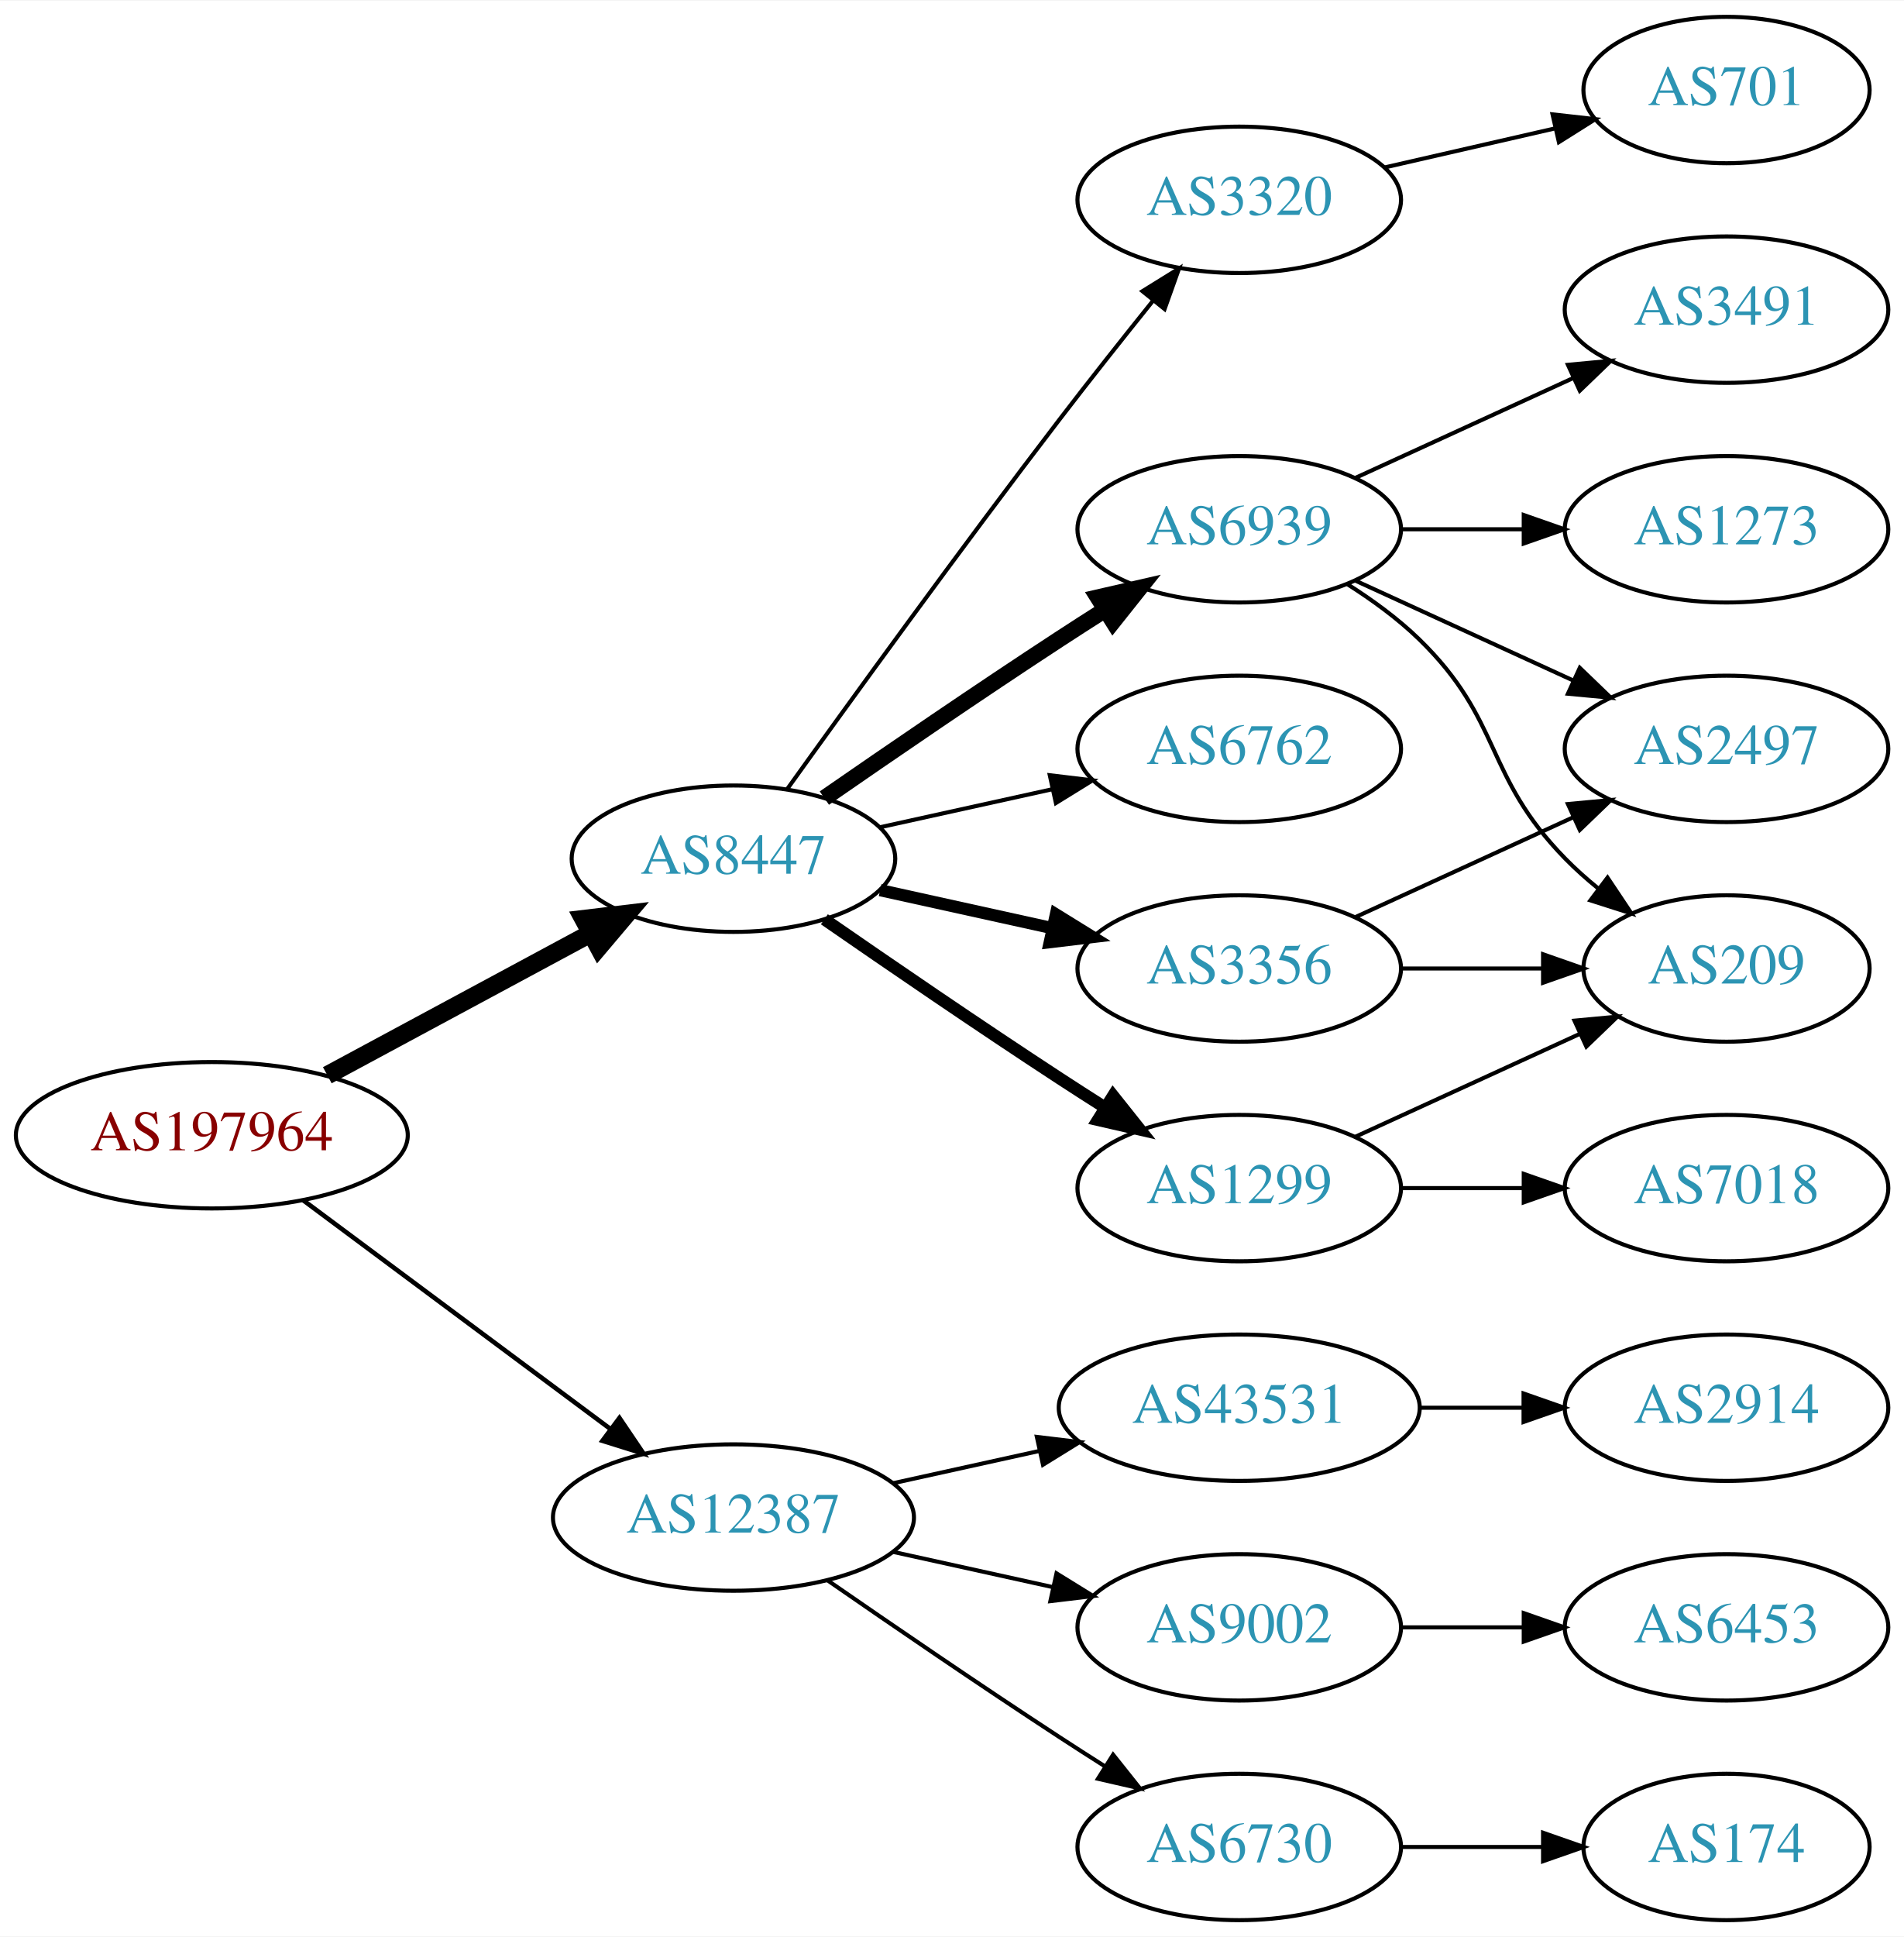
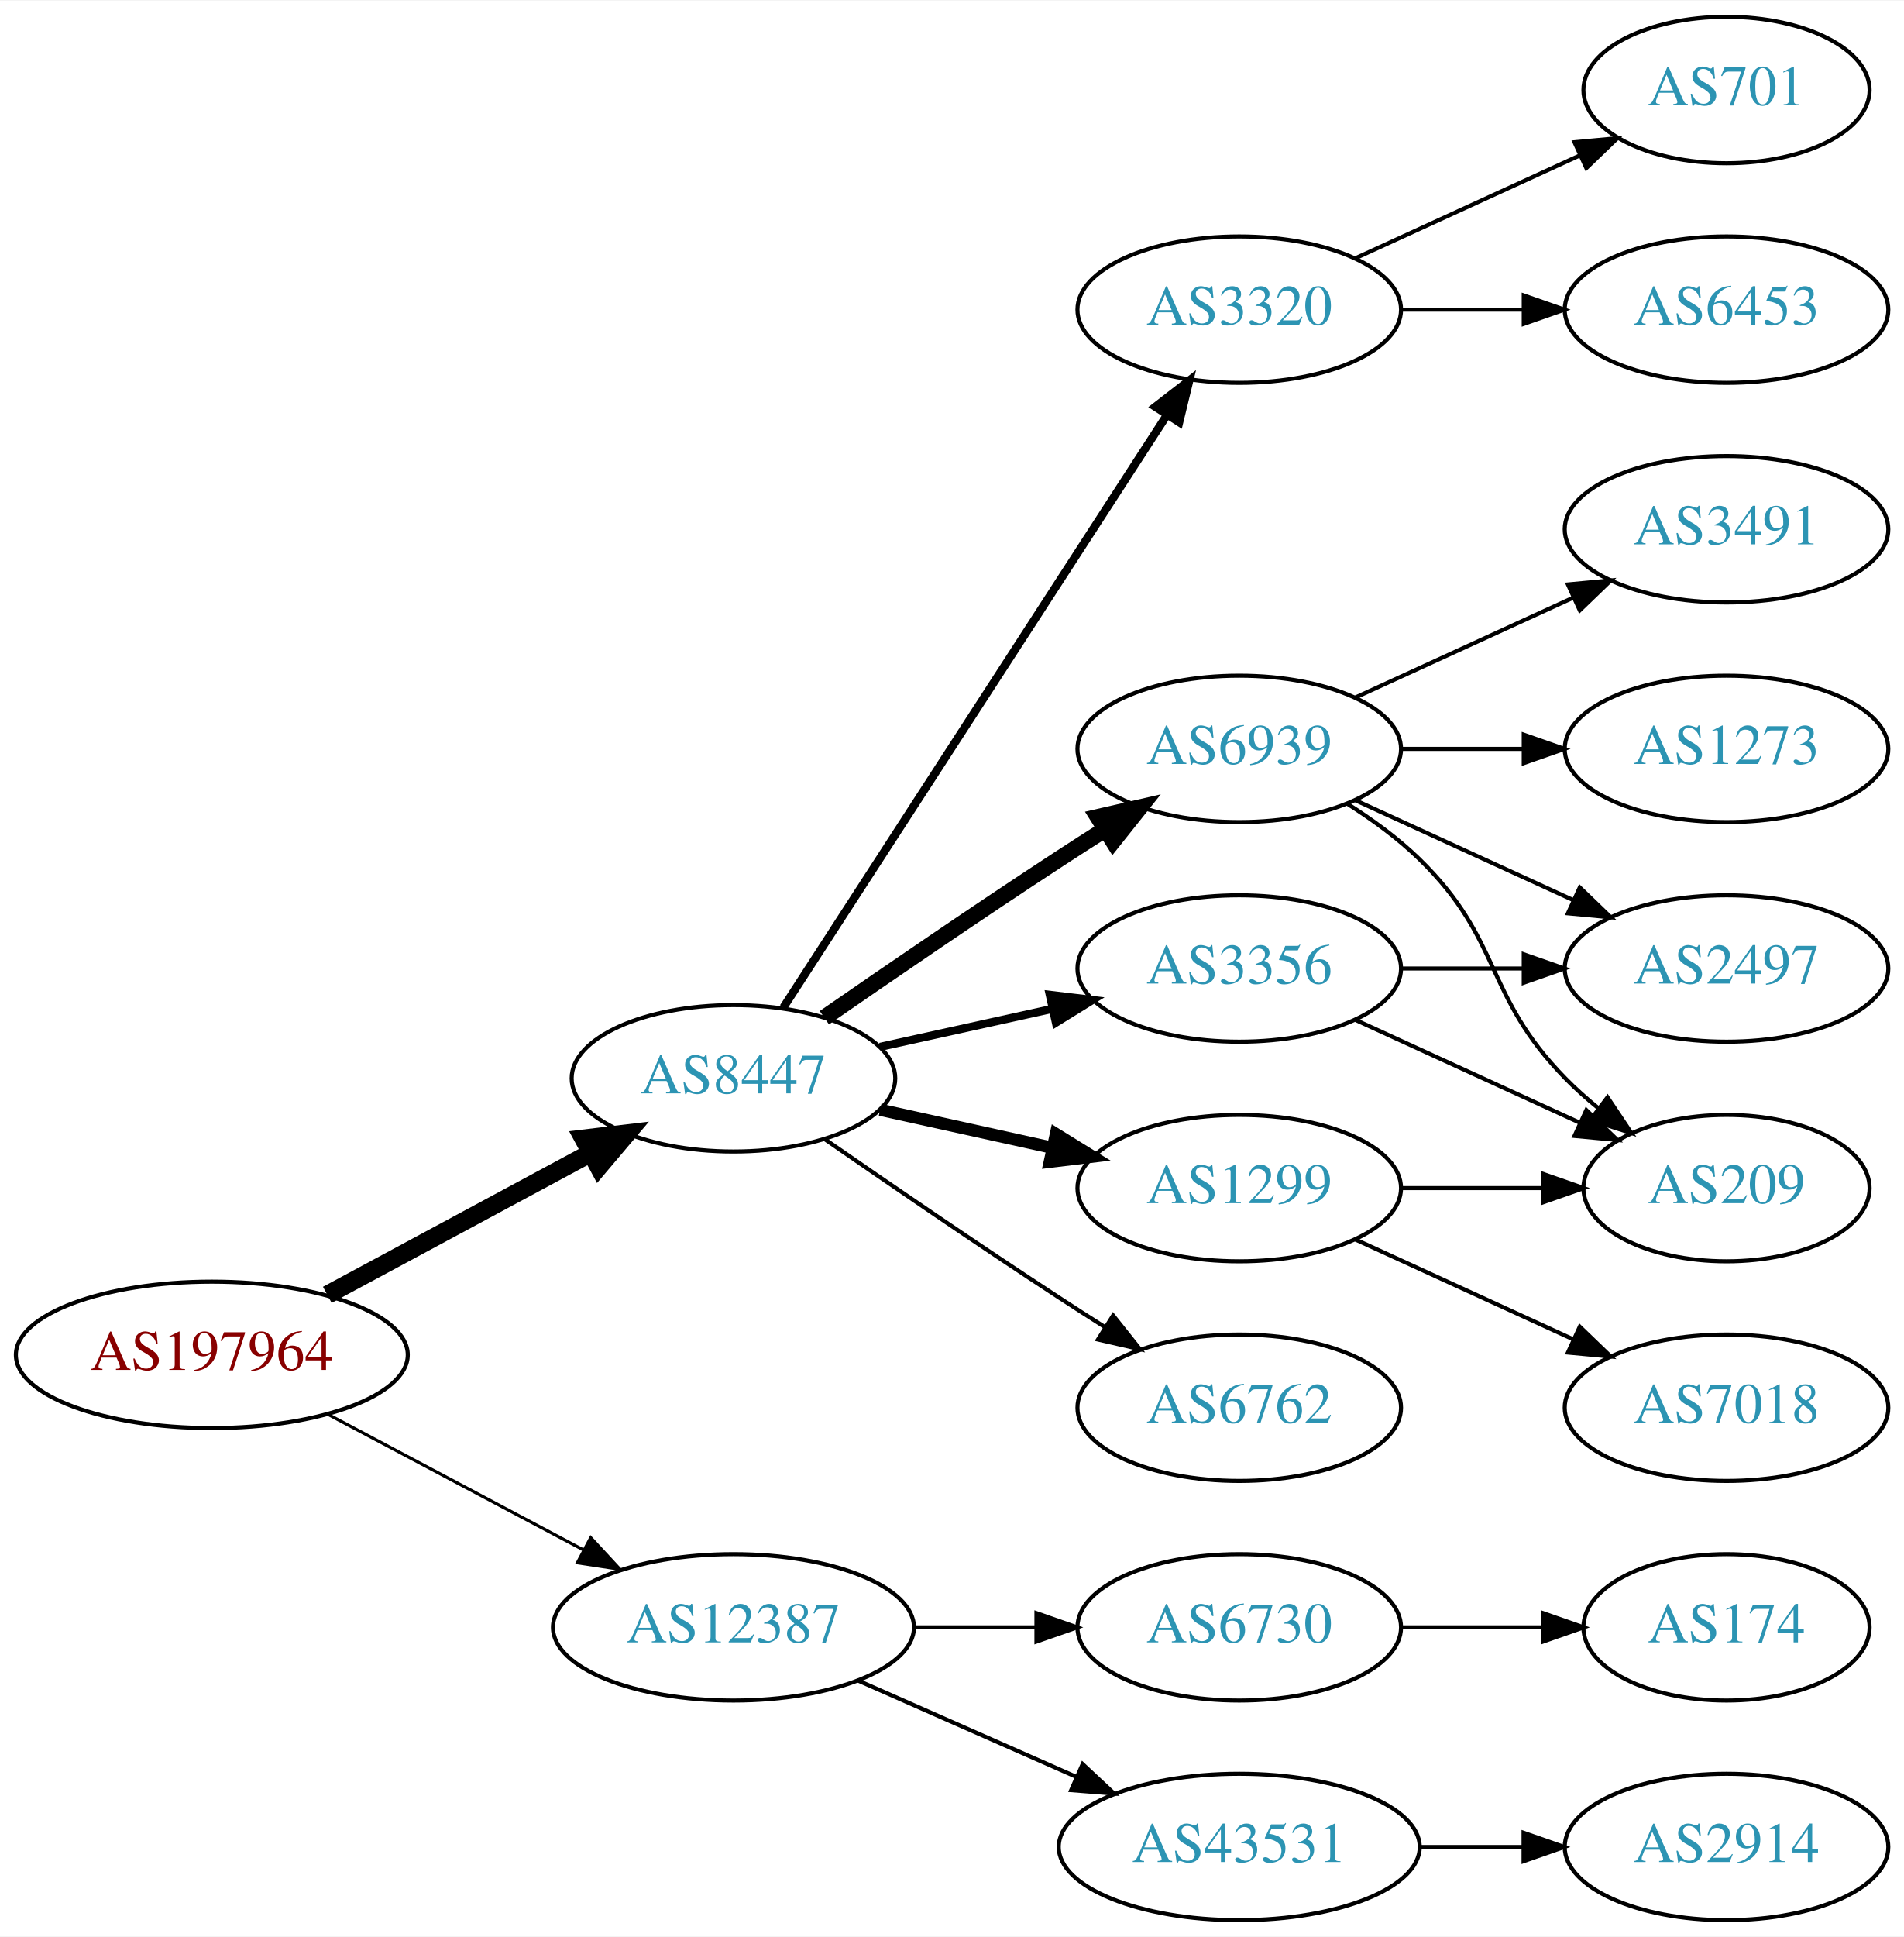
<svg xmlns="http://www.w3.org/2000/svg" xmlns:xlink="http://www.w3.org/1999/xlink" width="468pt" height="476pt" viewBox="0.00 0.00 468.27 476.00">
  <g id="graph0" class="graph" transform="scale(1 1) rotate(0) translate(4 472)">
    <polygon fill="white" stroke="none" points="-4,4 -4,-472 464.269,-472 464.269,4 -4,4" />
    <g id="node1" class="node">
      <g id="a_node1">
        <a xlink:href="/asn/197964" xlink:title="AS197964 ~ Julius Blum GmbH [AT]">
-           <ellipse fill="#ffffff" stroke="black" cx="48.096" cy="-193" rx="48.192" ry="18" />
-           <text text-anchor="middle" x="48.096" y="-189.3" font-family="Times,serif" font-size="14.00" fill="#880000">AS197964</text>
+           <ellipse fill="#ffffff" stroke="black" cx="48.096" cy="-139" rx="48.192" ry="18" />
+           <text text-anchor="middle" x="48.096" y="-135.3" font-family="Times,serif" font-size="14.00" fill="#880000">AS197964</text>
        </a>
      </g>
    </g>
    <g id="node2" class="node">
      <g id="a_node2">
        <a xlink:href="/asn/8447" xlink:title="AS8447 ~ A1 Telekom Austria AG [AT]">
-           <ellipse fill="#ffffff" stroke="black" cx="176.388" cy="-261" rx="39.794" ry="18" />
-           <text text-anchor="middle" x="176.388" y="-257.3" font-family="Times,serif" font-size="14.00" fill="#2c94b3">AS8447</text>
+           <ellipse fill="#ffffff" stroke="black" cx="176.388" cy="-207" rx="39.794" ry="18" />
+           <text text-anchor="middle" x="176.388" y="-203.3" font-family="Times,serif" font-size="14.00" fill="#2c94b3">AS8447</text>
        </a>
      </g>
    </g>
    <g id="edge1" class="edge">
-       <path fill="none" stroke="black" stroke-width="4.5" d="M76.499,-207.755C95.498,-217.985 120.934,-231.68 141.251,-242.62" />
-       <polygon fill="black" stroke="black" stroke-width="4.5" points="139.512,-246.155 150.184,-247.429 143.246,-239.222 139.512,-246.155" />
+       <path fill="none" stroke="black" stroke-width="4.5" d="M76.499,-153.755C95.498,-163.985 120.934,-177.68 141.251,-188.62" />
+       <polygon fill="black" stroke="black" stroke-width="4.5" points="139.512,-192.155 150.184,-193.429 143.246,-185.222 139.512,-192.155" />
    </g>
    <g id="node3" class="node">
      <g id="a_node3">
        <a xlink:href="/asn/12387" xlink:title="AS12387 ~ TON Total optical Networks AG [CH]">
-           <ellipse fill="#ffffff" stroke="black" cx="176.388" cy="-99" rx="44.393" ry="18" />
-           <text text-anchor="middle" x="176.388" y="-95.3" font-family="Times,serif" font-size="14.00" fill="#2c94b3">AS12387</text>
+           <ellipse fill="#ffffff" stroke="black" cx="176.388" cy="-72" rx="44.393" ry="18" />
+           <text text-anchor="middle" x="176.388" y="-68.3" font-family="Times,serif" font-size="14.00" fill="#2c94b3">AS12387</text>
        </a>
      </g>
    </g>
    <g id="edge2" class="edge">
-       <path fill="none" stroke="black" stroke-width="1.125" d="M70.519,-177.054C91.328,-161.566 123.078,-137.934 146.192,-120.731" />
-       <polygon fill="black" stroke="black" stroke-width="1.125" points="148.348,-123.489 154.28,-114.71 144.169,-117.873 148.348,-123.489" />
+       <path fill="none" stroke="black" stroke-width="0.75" d="M76.499,-124.462C94.995,-114.65 119.591,-101.601 139.626,-90.972" />
+       <polygon fill="black" stroke="black" stroke-width="0.75" points="141.278,-94.058 148.471,-86.279 137.997,-87.874 141.278,-94.058" />
    </g>
    <g id="node4" class="node">
      <g id="a_node4">
+         <a xlink:href="/asn/6939" xlink:title="AS6939 ~ Hurricane Electric LLC [US]">
+           <ellipse fill="#ffffff" stroke="black" cx="300.78" cy="-288" rx="39.794" ry="18" />
+           <text text-anchor="middle" x="300.78" y="-284.3" font-family="Times,serif" font-size="14.00" fill="#2c94b3">AS6939</text>
+         </a>
+       </g>
+     </g>
+     <g id="edge3" class="edge">
+       <path fill="none" stroke="black" stroke-width="4" d="M198.745,-221.901C214.596,-232.877 236.799,-248.079 256.584,-261 260.166,-263.339 263.936,-265.759 267.696,-268.144" />
+       <polygon fill="black" stroke="black" stroke-width="4" points="266.03,-271.231 276.357,-273.596 269.759,-265.307 266.03,-271.231" />
+     </g>
+     <g id="node5" class="node">
+       <g id="a_node5">
+         <a xlink:href="/asn/6762" xlink:title="AS6762 ~ TELECOM ITALIA SPARKLE S.p.A. [IT]">
+           <ellipse fill="#ffffff" stroke="black" cx="300.78" cy="-126" rx="39.794" ry="18" />
+           <text text-anchor="middle" x="300.78" y="-122.3" font-family="Times,serif" font-size="14.00" fill="#2c94b3">AS6762</text>
+         </a>
+       </g>
+     </g>
+     <g id="edge4" class="edge">
+       <path fill="none" stroke="black" d="M198.745,-192.099C214.596,-181.123 236.799,-165.921 256.584,-153 260.166,-150.661 263.936,-148.241 267.696,-145.856" />
+       <polygon fill="black" stroke="black" points="269.759,-148.693 276.357,-140.404 266.03,-142.769 269.759,-148.693" />
+     </g>
+     <g id="node6" class="node">
+       <g id="a_node6">
+         <a xlink:href="/asn/3320" xlink:title="AS3320 ~ DTAG [DE]">
+           <ellipse fill="#ffffff" stroke="black" cx="300.78" cy="-396" rx="39.794" ry="18" />
+           <text text-anchor="middle" x="300.78" y="-392.3" font-family="Times,serif" font-size="14.00" fill="#2c94b3">AS3320</text>
+         </a>
+       </g>
+     </g>
+     <g id="edge5" class="edge">
+       <path fill="none" stroke="black" stroke-width="2" d="M188.683,-224.442C210.268,-257.775 257.484,-330.686 282.856,-369.866" />
+       <polygon fill="black" stroke="black" stroke-width="2" points="280.139,-372.109 288.512,-378.6 286.014,-368.304 280.139,-372.109" />
+     </g>
+     <g id="node7" class="node">
+       <g id="a_node7">
+         <a xlink:href="/asn/3356" xlink:title="AS3356 ~ Level 3 Parent, LLC [US]">
+           <ellipse fill="#ffffff" stroke="black" cx="300.78" cy="-234" rx="39.794" ry="18" />
+           <text text-anchor="middle" x="300.78" y="-230.3" font-family="Times,serif" font-size="14.00" fill="#2c94b3">AS3356</text>
+         </a>
+       </g>
+     </g>
+     <g id="edge6" class="edge">
+       <path fill="none" stroke="black" stroke-width="2" d="M212.46,-214.737C225.647,-217.646 240.827,-220.995 254.793,-224.076" />
+       <polygon fill="black" stroke="black" stroke-width="2" points="254.183,-227.525 264.702,-226.262 255.691,-220.69 254.183,-227.525" />
+     </g>
+     <g id="node8" class="node">
+       <g id="a_node8">
        <a xlink:href="/asn/1299" xlink:title="AS1299 ~ Telia Carrier [EU]">
          <ellipse fill="#ffffff" stroke="black" cx="300.78" cy="-180" rx="39.794" ry="18" />
          <text text-anchor="middle" x="300.78" y="-176.3" font-family="Times,serif" font-size="14.00" fill="#2c94b3">AS1299</text>
        </a>
      </g>
    </g>
-     <g id="edge3" class="edge">
-       <path fill="none" stroke="black" stroke-width="3" d="M198.745,-246.099C214.596,-235.123 236.799,-219.921 256.584,-207 260.166,-204.661 263.936,-202.241 267.696,-199.856" />
-       <polygon fill="black" stroke="black" stroke-width="3" points="269.759,-202.693 276.357,-194.404 266.03,-196.769 269.759,-202.693" />
-     </g>
-     <g id="node5" class="node">
-       <g id="a_node5">
-         <a xlink:href="/asn/6939" xlink:title="AS6939 ~ Hurricane Electric LLC [US]">
-           <ellipse fill="#ffffff" stroke="black" cx="300.78" cy="-342" rx="39.794" ry="18" />
-           <text text-anchor="middle" x="300.78" y="-338.3" font-family="Times,serif" font-size="14.00" fill="#2c94b3">AS6939</text>
-         </a>
-       </g>
-     </g>
-     <g id="edge4" class="edge">
-       <path fill="none" stroke="black" stroke-width="4" d="M198.745,-275.901C214.596,-286.877 236.799,-302.079 256.584,-315 260.166,-317.339 263.936,-319.759 267.696,-322.144" />
-       <polygon fill="black" stroke="black" stroke-width="4" points="266.03,-325.231 276.357,-327.596 269.759,-319.307 266.03,-325.231" />
-     </g>
-     <g id="node6" class="node">
-       <g id="a_node6">
-         <a xlink:href="/asn/3356" xlink:title="AS3356 ~ Level 3 Parent, LLC [US]">
-           <ellipse fill="#ffffff" stroke="black" cx="300.78" cy="-234" rx="39.794" ry="18" />
-           <text text-anchor="middle" x="300.78" y="-230.3" font-family="Times,serif" font-size="14.00" fill="#2c94b3">AS3356</text>
-         </a>
-       </g>
-     </g>
-     <g id="edge5" class="edge">
-       <path fill="none" stroke="black" stroke-width="3" d="M212.46,-253.263C225.647,-250.354 240.827,-247.005 254.793,-243.924" />
-       <polygon fill="black" stroke="black" stroke-width="3" points="255.691,-247.31 264.702,-241.738 254.183,-240.475 255.691,-247.31" />
-     </g>
-     <g id="node7" class="node">
-       <g id="a_node7">
-         <a xlink:href="/asn/6762" xlink:title="AS6762 ~ TELECOM ITALIA SPARKLE S.p.A. [IT]">
-           <ellipse fill="#ffffff" stroke="black" cx="300.78" cy="-288" rx="39.794" ry="18" />
-           <text text-anchor="middle" x="300.78" y="-284.3" font-family="Times,serif" font-size="14.00" fill="#2c94b3">AS6762</text>
-         </a>
-       </g>
-     </g>
-     <g id="edge6" class="edge">
-       <path fill="none" stroke="black" d="M212.46,-268.737C225.647,-271.646 240.827,-274.995 254.793,-278.076" />
-       <polygon fill="black" stroke="black" points="254.183,-281.525 264.702,-280.262 255.691,-274.69 254.183,-281.525" />
-     </g>
-     <g id="node8" class="node">
-       <g id="a_node8">
-         <a xlink:href="/asn/3320" xlink:title="AS3320 ~ DTAG [DE]">
-           <ellipse fill="#ffffff" stroke="black" cx="300.78" cy="-423" rx="39.794" ry="18" />
-           <text text-anchor="middle" x="300.78" y="-419.3" font-family="Times,serif" font-size="14.00" fill="#2c94b3">AS3320</text>
-         </a>
-       </g>
-     </g>
    <g id="edge7" class="edge">
-       <path fill="none" stroke="black" d="M189.517,-277.999C204.873,-299.413 232.263,-337.253 256.584,-369 263.962,-378.632 272.247,-389.074 279.573,-398.187" />
-       <polygon fill="black" stroke="black" points="276.972,-400.537 285.977,-406.12 282.419,-396.14 276.972,-400.537" />
-     </g>
-     <g id="node15" class="node">
-       <g id="a_node15">
-         <a xlink:href="/asn/43531" xlink:title="AS43531 ~ IX Reach Ltd [GB]">
-           <ellipse fill="#ffffff" stroke="black" cx="300.78" cy="-126" rx="44.393" ry="18" />
-           <text text-anchor="middle" x="300.78" y="-122.3" font-family="Times,serif" font-size="14.00" fill="#2c94b3">AS43531</text>
-         </a>
-       </g>
-     </g>
-     <g id="edge17" class="edge">
-       <path fill="none" stroke="black" d="M215.777,-107.469C227.169,-109.982 239.792,-112.767 251.716,-115.397" />
-       <polygon fill="black" stroke="black" points="251.007,-118.825 261.526,-117.561 252.515,-111.989 251.007,-118.825" />
+       <path fill="none" stroke="black" stroke-width="3" d="M212.46,-199.263C225.647,-196.354 240.827,-193.005 254.793,-189.924" />
+       <polygon fill="black" stroke="black" stroke-width="3" points="255.691,-193.31 264.702,-187.738 254.183,-186.475 255.691,-193.31" />
    </g>
    <g id="node16" class="node">
      <g id="a_node16">
-         <a xlink:href="/asn/9002" xlink:title="AS9002 ~ RETN Limited [EU]">
-           <ellipse fill="#ffffff" stroke="black" cx="300.78" cy="-72" rx="39.794" ry="18" />
-           <text text-anchor="middle" x="300.78" y="-68.3" font-family="Times,serif" font-size="14.00" fill="#2c94b3">AS9002</text>
+         <a xlink:href="/asn/43531" xlink:title="AS43531 ~ IX Reach Ltd [GB]">
+           <ellipse fill="#ffffff" stroke="black" cx="300.78" cy="-18" rx="44.393" ry="18" />
+           <text text-anchor="middle" x="300.78" y="-14.3" font-family="Times,serif" font-size="14.00" fill="#2c94b3">AS43531</text>
        </a>
      </g>
    </g>
    <g id="edge18" class="edge">
-       <path fill="none" stroke="black" d="M215.777,-90.531C228.168,-87.798 242.015,-84.743 254.836,-81.915" />
-       <polygon fill="black" stroke="black" points="255.839,-85.278 264.85,-79.706 254.331,-78.442 255.839,-85.278" />
+       <path fill="none" stroke="black" d="M207.015,-58.928C223.132,-51.817 243.272,-42.931 260.664,-35.258" />
+       <polygon fill="black" stroke="black" points="262.264,-38.377 270.001,-31.139 259.439,-31.973 262.264,-38.377" />
    </g>
    <g id="node17" class="node">
      <g id="a_node17">
        <a xlink:href="/asn/6730" xlink:title="AS6730 ~ Sunrise Communications AG [CH]">
-           <ellipse fill="#ffffff" stroke="black" cx="300.78" cy="-18" rx="39.794" ry="18" />
-           <text text-anchor="middle" x="300.78" y="-14.3" font-family="Times,serif" font-size="14.00" fill="#2c94b3">AS6730</text>
+           <ellipse fill="#ffffff" stroke="black" cx="300.78" cy="-72" rx="39.794" ry="18" />
+           <text text-anchor="middle" x="300.78" y="-68.3" font-family="Times,serif" font-size="14.00" fill="#2c94b3">AS6730</text>
        </a>
      </g>
    </g>
    <g id="edge19" class="edge">
-       <path fill="none" stroke="black" d="M199.418,-83.633C215.221,-72.695 237.077,-57.739 256.584,-45 260.166,-42.661 263.936,-40.241 267.696,-37.856" />
-       <polygon fill="black" stroke="black" points="269.759,-40.693 276.357,-32.404 266.03,-34.769 269.759,-40.693" />
+       <path fill="none" stroke="black" d="M220.883,-72C230.572,-72 240.909,-72 250.802,-72" />
+       <polygon fill="black" stroke="black" points="250.904,-75.5 260.904,-72 250.904,-68.5 250.904,-75.5" />
    </g>
    <g id="node9" class="node">
      <g id="a_node9">
-         <a xlink:href="/asn/7018" xlink:title="AS7018 ~ AT&amp;T Services, Inc. [US]">
-           <ellipse fill="#ffffff" stroke="black" cx="420.622" cy="-180" rx="39.794" ry="18" />
-           <text text-anchor="middle" x="420.622" y="-176.3" font-family="Times,serif" font-size="14.00" fill="#2c94b3">AS7018</text>
+         <a xlink:href="/asn/3491" xlink:title="AS3491 ~ PCCW Global, Inc. [US]">
+           <ellipse fill="#ffffff" stroke="black" cx="420.622" cy="-342" rx="39.794" ry="18" />
+           <text text-anchor="middle" x="420.622" y="-338.3" font-family="Times,serif" font-size="14.00" fill="#2c94b3">AS3491</text>
        </a>
      </g>
    </g>
    <g id="edge8" class="edge">
-       <path fill="none" stroke="black" d="M340.692,-180C350.246,-180 360.595,-180 370.558,-180" />
-       <polygon fill="black" stroke="black" points="370.751,-183.5 380.75,-180 370.75,-176.5 370.751,-183.5" />
+       <path fill="none" stroke="black" d="M329.409,-300.661C345.366,-307.973 365.636,-317.261 382.919,-325.181" />
+       <polygon fill="black" stroke="black" points="381.617,-328.435 392.167,-329.419 384.534,-322.071 381.617,-328.435" />
    </g>
    <g id="node10" class="node">
      <g id="a_node10">
-         <a xlink:href="/asn/209" xlink:title="AS209 ~ CenturyLink Communications, LLC [US]">
-           <ellipse fill="#ffffff" stroke="black" cx="420.622" cy="-234" rx="35.194" ry="18" />
-           <text text-anchor="middle" x="420.622" y="-230.3" font-family="Times,serif" font-size="14.00" fill="#2c94b3">AS209</text>
+         <a xlink:href="/asn/1273" xlink:title="AS1273 ~ Vodafone Group PLC [EU]">
+           <ellipse fill="#ffffff" stroke="black" cx="420.622" cy="-288" rx="39.794" ry="18" />
+           <text text-anchor="middle" x="420.622" y="-284.3" font-family="Times,serif" font-size="14.00" fill="#2c94b3">AS1273</text>
        </a>
      </g>
    </g>
    <g id="edge9" class="edge">
-       <path fill="none" stroke="black" d="M329.409,-192.661C345.825,-200.183 366.806,-209.798 384.403,-217.861" />
-       <polygon fill="black" stroke="black" points="383.232,-221.174 393.781,-222.158 386.148,-214.811 383.232,-221.174" />
-     </g>
-     <g id="edge13" class="edge">
-       <path fill="none" stroke="black" d="M327.309,-328.538C333.472,-324.638 339.773,-320.052 344.976,-315 365.669,-294.906 360.803,-281.617 380.976,-261 383.455,-258.466 386.202,-256.017 389.054,-253.696" />
-       <polygon fill="black" stroke="black" points="391.357,-256.343 397.239,-247.532 387.146,-250.752 391.357,-256.343" />
+       <path fill="none" stroke="black" d="M340.692,-288C350.246,-288 360.595,-288 370.558,-288" />
+       <polygon fill="black" stroke="black" points="370.751,-291.5 380.75,-288 370.75,-284.5 370.751,-291.5" />
    </g>
    <g id="node11" class="node">
      <g id="a_node11">
-         <a xlink:href="/asn/1273" xlink:title="AS1273 ~ Vodafone Group PLC [EU]">
-           <ellipse fill="#ffffff" stroke="black" cx="420.622" cy="-342" rx="39.794" ry="18" />
-           <text text-anchor="middle" x="420.622" y="-338.3" font-family="Times,serif" font-size="14.00" fill="#2c94b3">AS1273</text>
+         <a xlink:href="/asn/209" xlink:title="AS209 ~ CenturyLink Communications, LLC [US]">
+           <ellipse fill="#ffffff" stroke="black" cx="420.622" cy="-180" rx="35.194" ry="18" />
+           <text text-anchor="middle" x="420.622" y="-176.3" font-family="Times,serif" font-size="14.00" fill="#2c94b3">AS209</text>
        </a>
      </g>
    </g>
    <g id="edge10" class="edge">
-       <path fill="none" stroke="black" d="M340.692,-342C350.246,-342 360.595,-342 370.558,-342" />
-       <polygon fill="black" stroke="black" points="370.751,-345.5 380.75,-342 370.75,-338.5 370.751,-345.5" />
+       <path fill="none" stroke="black" d="M327.309,-274.538C333.472,-270.638 339.773,-266.052 344.976,-261 365.669,-240.906 360.803,-227.617 380.976,-207 383.455,-204.466 386.202,-202.017 389.054,-199.696" />
+       <polygon fill="black" stroke="black" points="391.357,-202.343 397.239,-193.532 387.146,-196.752 391.357,-202.343" />
    </g>
    <g id="node12" class="node">
      <g id="a_node12">
        <a xlink:href="/asn/2497" xlink:title="AS2497 ~ Internet Initiative Japan Inc. [JP]">
-           <ellipse fill="#ffffff" stroke="black" cx="420.622" cy="-288" rx="39.794" ry="18" />
-           <text text-anchor="middle" x="420.622" y="-284.3" font-family="Times,serif" font-size="14.00" fill="#2c94b3">AS2497</text>
+           <ellipse fill="#ffffff" stroke="black" cx="420.622" cy="-234" rx="39.794" ry="18" />
+           <text text-anchor="middle" x="420.622" y="-230.3" font-family="Times,serif" font-size="14.00" fill="#2c94b3">AS2497</text>
        </a>
      </g>
    </g>
    <g id="edge11" class="edge">
-       <path fill="none" stroke="black" d="M329.409,-329.339C345.366,-322.027 365.636,-312.739 382.919,-304.819" />
-       <polygon fill="black" stroke="black" points="384.534,-307.929 392.167,-300.581 381.617,-301.565 384.534,-307.929" />
+       <path fill="none" stroke="black" d="M329.409,-275.339C345.366,-268.027 365.636,-258.739 382.919,-250.819" />
+       <polygon fill="black" stroke="black" points="384.534,-253.929 392.167,-246.581 381.617,-247.565 384.534,-253.929" />
    </g>
    <g id="node13" class="node">
      <g id="a_node13">
-         <a xlink:href="/asn/3491" xlink:title="AS3491 ~ PCCW Global, Inc. [US]">
-           <ellipse fill="#ffffff" stroke="black" cx="420.622" cy="-396" rx="39.794" ry="18" />
-           <text text-anchor="middle" x="420.622" y="-392.3" font-family="Times,serif" font-size="14.00" fill="#2c94b3">AS3491</text>
-         </a>
-       </g>
-     </g>
-     <g id="edge12" class="edge">
-       <path fill="none" stroke="black" d="M329.409,-354.661C345.366,-361.973 365.636,-371.261 382.919,-379.181" />
-       <polygon fill="black" stroke="black" points="381.617,-382.435 392.167,-383.419 384.534,-376.071 381.617,-382.435" />
-     </g>
-     <g id="edge14" class="edge">
-       <path fill="none" stroke="black" d="M340.692,-234C351.779,-234 363.939,-234 375.321,-234" />
-       <polygon fill="black" stroke="black" points="375.503,-237.5 385.503,-234 375.503,-230.5 375.503,-237.5" />
-     </g>
-     <g id="edge15" class="edge">
-       <path fill="none" stroke="black" d="M329.409,-246.661C345.366,-253.973 365.636,-263.261 382.919,-271.181" />
-       <polygon fill="black" stroke="black" points="381.617,-274.435 392.167,-275.419 384.534,-268.071 381.617,-274.435" />
-     </g>
-     <g id="node14" class="node">
-       <g id="a_node14">
        <a xlink:href="/asn/701" xlink:title="AS701 ~ UUNET [US]">
          <ellipse fill="#ffffff" stroke="black" cx="420.622" cy="-450" rx="35.194" ry="18" />
          <text text-anchor="middle" x="420.622" y="-446.3" font-family="Times,serif" font-size="14.00" fill="#2c94b3">AS701</text>
        </a>
      </g>
    </g>
+     <g id="edge12" class="edge">
+       <path fill="none" stroke="black" d="M329.409,-408.661C345.825,-416.183 366.806,-425.798 384.403,-433.861" />
+       <polygon fill="black" stroke="black" points="383.232,-437.174 393.781,-438.158 386.148,-430.811 383.232,-437.174" />
+     </g>
+     <g id="node14" class="node">
+       <g id="a_node14">
+         <a xlink:href="/asn/6453" xlink:title="AS6453 ~ TATA COMMUNICATIONS (AMERICA) INC [US]">
+           <ellipse fill="#ffffff" stroke="black" cx="420.622" cy="-396" rx="39.794" ry="18" />
+           <text text-anchor="middle" x="420.622" y="-392.3" font-family="Times,serif" font-size="14.00" fill="#2c94b3">AS6453</text>
+         </a>
+       </g>
+     </g>
+     <g id="edge13" class="edge">
+       <path fill="none" stroke="black" d="M340.692,-396C350.246,-396 360.595,-396 370.558,-396" />
+       <polygon fill="black" stroke="black" points="370.751,-399.5 380.75,-396 370.75,-392.5 370.751,-399.5" />
+     </g>
+     <g id="edge15" class="edge">
+       <path fill="none" stroke="black" d="M329.409,-221.339C345.825,-213.817 366.806,-204.202 384.403,-196.139" />
+       <polygon fill="black" stroke="black" points="386.148,-199.189 393.781,-191.842 383.232,-192.826 386.148,-199.189" />
+     </g>
+     <g id="edge14" class="edge">
+       <path fill="none" stroke="black" d="M340.692,-234C350.246,-234 360.595,-234 370.558,-234" />
+       <polygon fill="black" stroke="black" points="370.751,-237.5 380.75,-234 370.75,-230.5 370.751,-237.5" />
+     </g>
+     <g id="edge17" class="edge">
+       <path fill="none" stroke="black" d="M340.692,-180C351.779,-180 363.939,-180 375.321,-180" />
+       <polygon fill="black" stroke="black" points="375.503,-183.5 385.503,-180 375.503,-176.5 375.503,-183.5" />
+     </g>
+     <g id="node15" class="node">
+       <g id="a_node15">
+         <a xlink:href="/asn/7018" xlink:title="AS7018 ~ AT&amp;T Services, Inc. [US]">
+           <ellipse fill="#ffffff" stroke="black" cx="420.622" cy="-126" rx="39.794" ry="18" />
+           <text text-anchor="middle" x="420.622" y="-122.3" font-family="Times,serif" font-size="14.00" fill="#2c94b3">AS7018</text>
+         </a>
+       </g>
+     </g>
    <g id="edge16" class="edge">
-       <path fill="none" stroke="black" d="M336.499,-430.955C349.592,-433.955 364.614,-437.396 378.255,-440.522" />
-       <polygon fill="black" stroke="black" points="377.833,-444.016 388.362,-442.838 379.396,-437.193 377.833,-444.016" />
+       <path fill="none" stroke="black" d="M329.409,-167.339C345.366,-160.027 365.636,-150.739 382.919,-142.819" />
+       <polygon fill="black" stroke="black" points="384.534,-145.929 392.167,-138.581 381.617,-139.565 384.534,-145.929" />
    </g>
    <g id="node18" class="node">
      <g id="a_node18">
        <a xlink:href="/asn/2914" xlink:title="AS2914 ~ NTT America, Inc. [US]">
-           <ellipse fill="#ffffff" stroke="black" cx="420.622" cy="-126" rx="39.794" ry="18" />
-           <text text-anchor="middle" x="420.622" y="-122.3" font-family="Times,serif" font-size="14.00" fill="#2c94b3">AS2914</text>
+           <ellipse fill="#ffffff" stroke="black" cx="420.622" cy="-18" rx="39.794" ry="18" />
+           <text text-anchor="middle" x="420.622" y="-14.3" font-family="Times,serif" font-size="14.00" fill="#2c94b3">AS2914</text>
        </a>
      </g>
    </g>
    <g id="edge20" class="edge">
-       <path fill="none" stroke="black" d="M344.991,-126C353.303,-126 362.066,-126 370.548,-126" />
-       <polygon fill="black" stroke="black" points="370.707,-129.5 380.707,-126 370.707,-122.5 370.707,-129.5" />
+       <path fill="none" stroke="black" d="M344.991,-18C353.303,-18 362.066,-18 370.548,-18" />
+       <polygon fill="black" stroke="black" points="370.707,-21.5 380.707,-18 370.707,-14.5 370.707,-21.5" />
    </g>
    <g id="node19" class="node">
      <g id="a_node19">
-         <a xlink:href="/asn/6453" xlink:title="AS6453 ~ TATA COMMUNICATIONS (AMERICA) INC [US]">
-           <ellipse fill="#ffffff" stroke="black" cx="420.622" cy="-72" rx="39.794" ry="18" />
-           <text text-anchor="middle" x="420.622" y="-68.3" font-family="Times,serif" font-size="14.00" fill="#2c94b3">AS6453</text>
+         <a xlink:href="/asn/174" xlink:title="AS174 ~ Cogent Communications [US]">
+           <ellipse fill="#ffffff" stroke="black" cx="420.622" cy="-72" rx="35.194" ry="18" />
+           <text text-anchor="middle" x="420.622" y="-68.3" font-family="Times,serif" font-size="14.00" fill="#2c94b3">AS174</text>
        </a>
      </g>
    </g>
    <g id="edge21" class="edge">
-       <path fill="none" stroke="black" d="M340.692,-72C350.246,-72 360.595,-72 370.558,-72" />
-       <polygon fill="black" stroke="black" points="370.751,-75.5 380.75,-72 370.75,-68.5 370.751,-75.5" />
-     </g>
-     <g id="node20" class="node">
-       <g id="a_node20">
-         <a xlink:href="/asn/174" xlink:title="AS174 ~ Cogent Communications [US]">
-           <ellipse fill="#ffffff" stroke="black" cx="420.622" cy="-18" rx="35.194" ry="18" />
-           <text text-anchor="middle" x="420.622" y="-14.3" font-family="Times,serif" font-size="14.00" fill="#2c94b3">AS174</text>
-         </a>
-       </g>
-     </g>
-     <g id="edge22" class="edge">
-       <path fill="none" stroke="black" d="M340.692,-18C351.779,-18 363.939,-18 375.321,-18" />
-       <polygon fill="black" stroke="black" points="375.503,-21.5 385.503,-18 375.503,-14.5 375.503,-21.5" />
+       <path fill="none" stroke="black" d="M340.692,-72C351.779,-72 363.939,-72 375.321,-72" />
+       <polygon fill="black" stroke="black" points="375.503,-75.5 385.503,-72 375.503,-68.5 375.503,-75.5" />
    </g>
  </g>
</svg>
